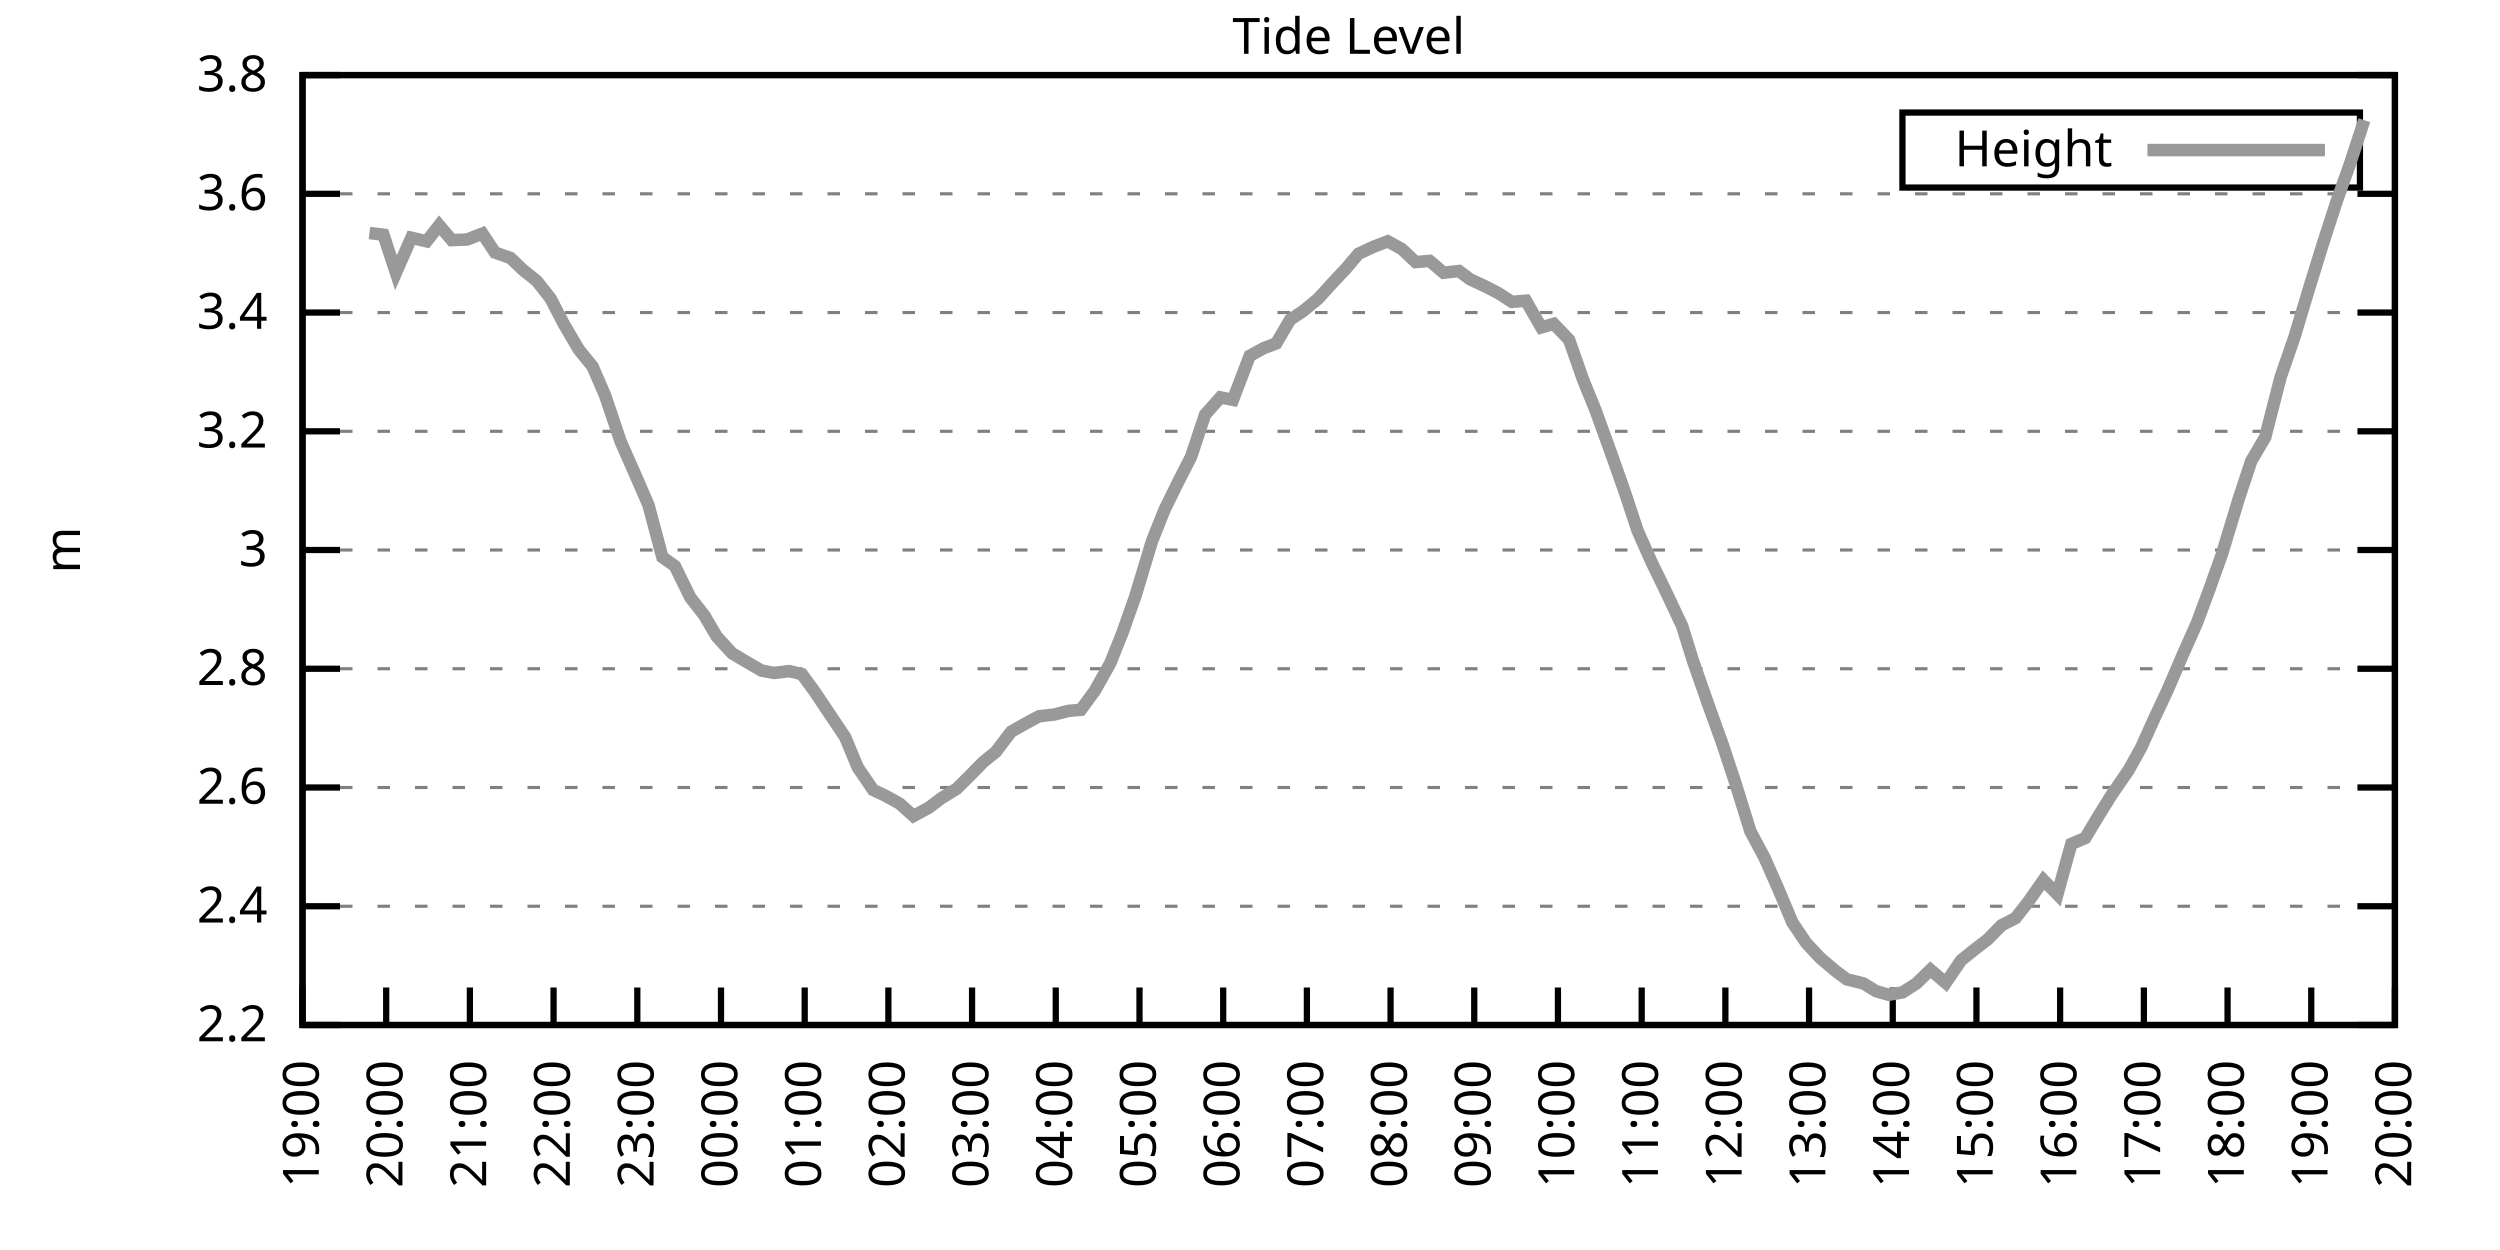
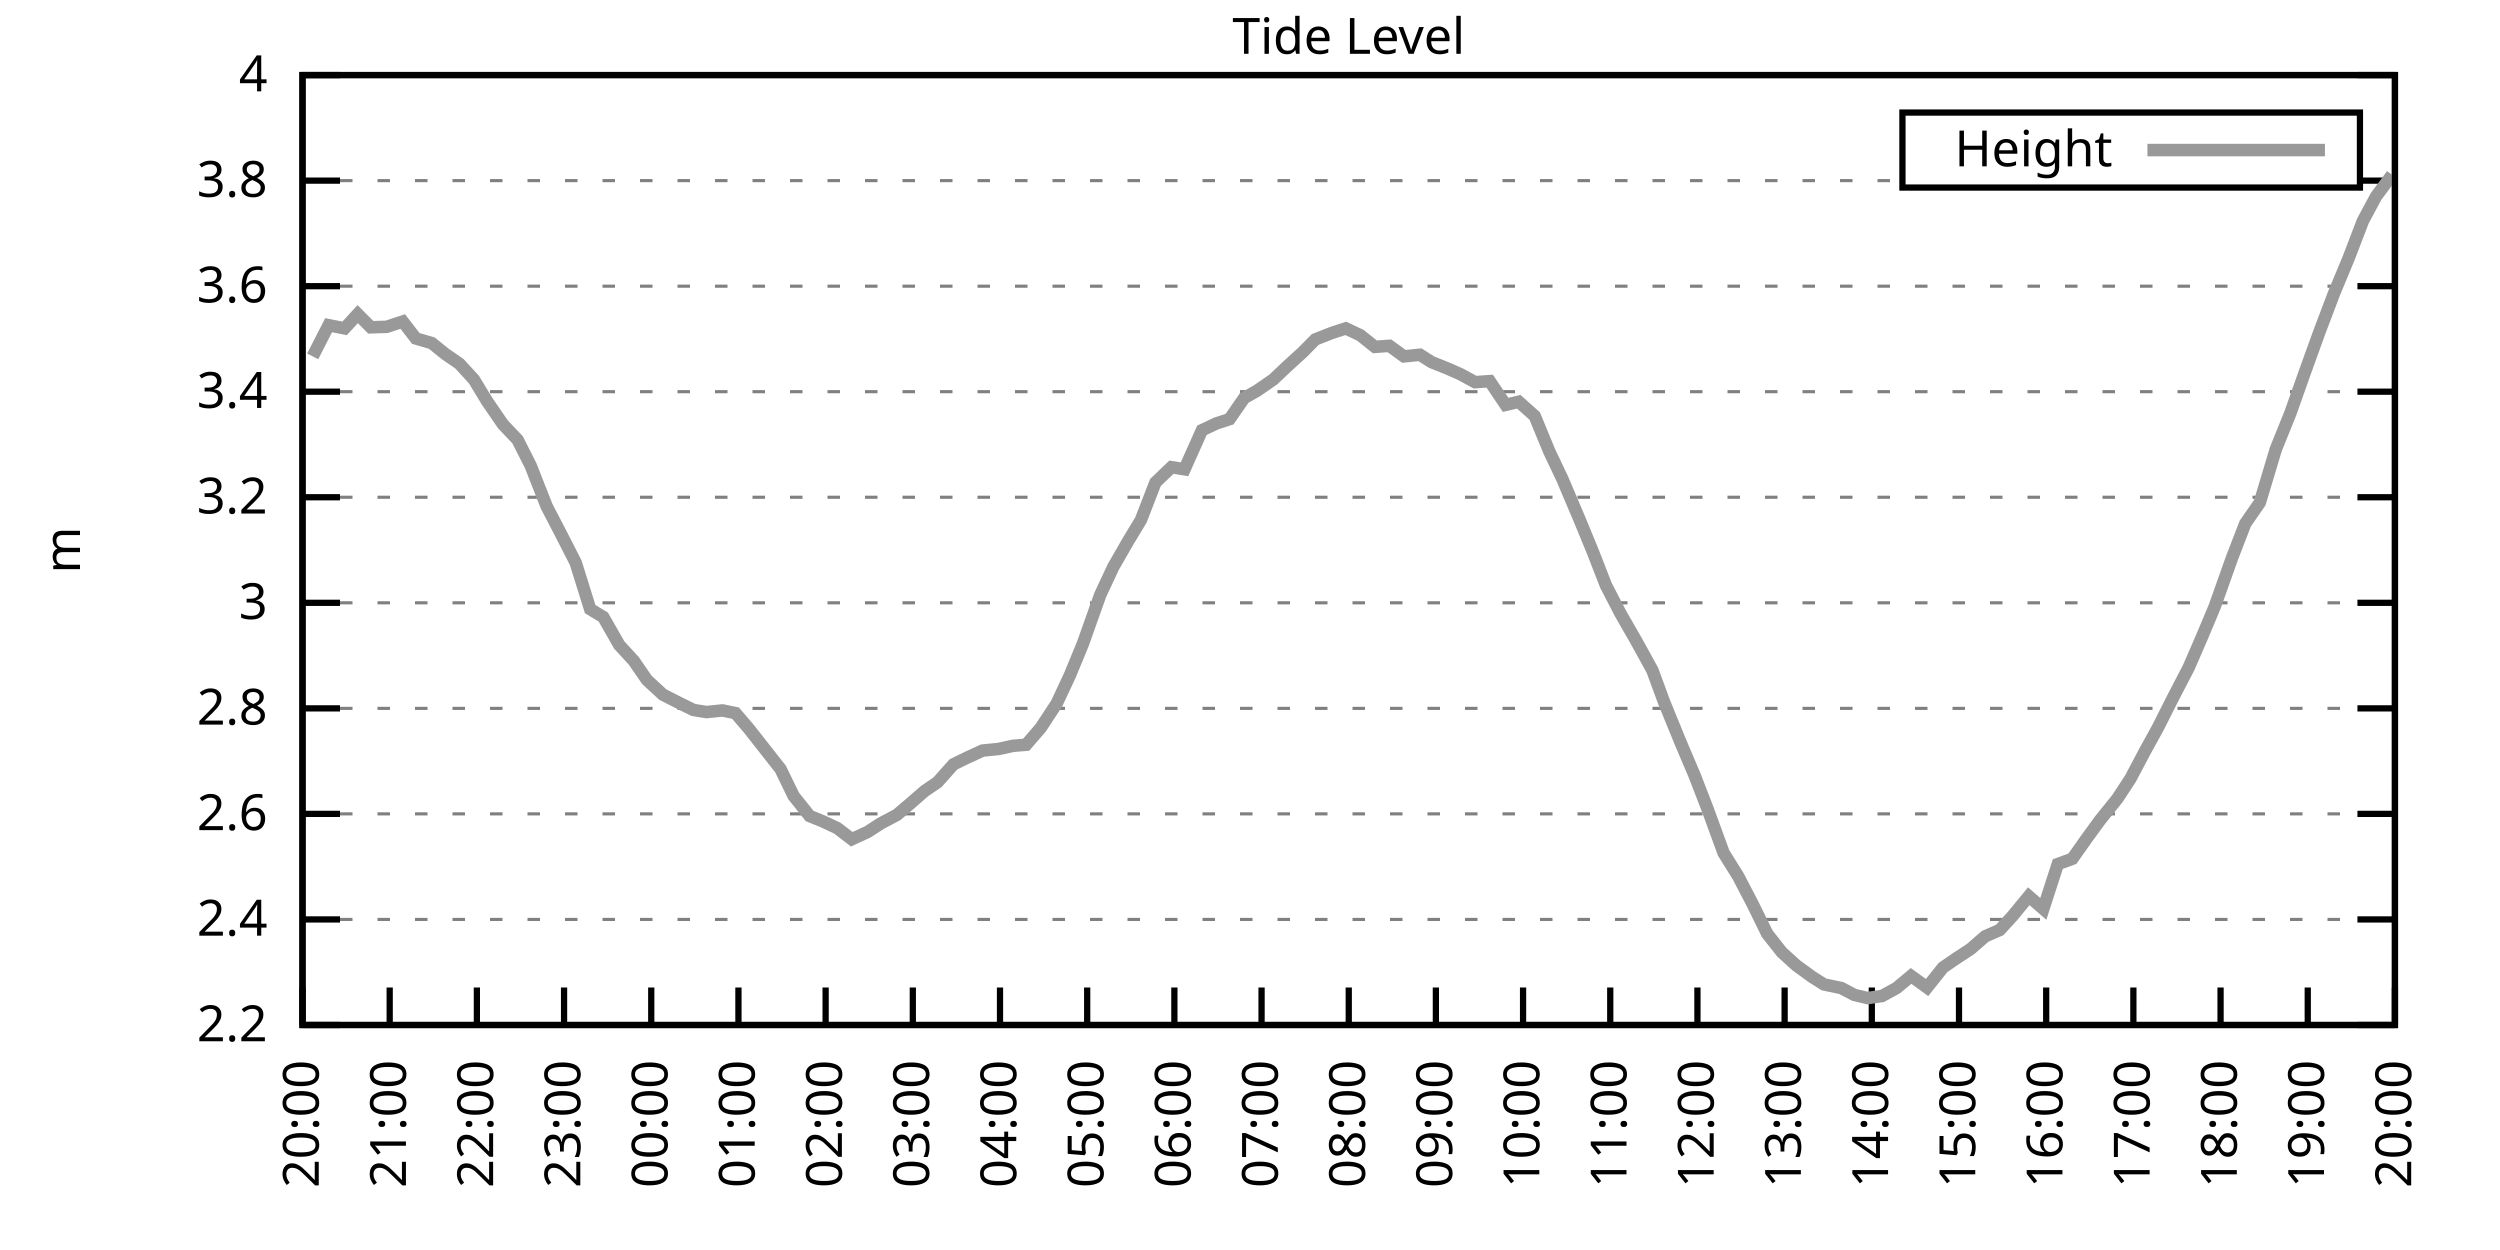
<svg xmlns="http://www.w3.org/2000/svg" xmlns:xlink="http://www.w3.org/1999/xlink" width="400" height="200" viewBox="0 0 400 200">
  <g id="gnuplot_canvas">
    <rect x="0" y="0" width="400" height="200" fill="none" />
    <defs>
      <circle id="gpDot" r="0.5" stroke-width="0.5" stroke="currentColor" />
      <path id="gpPt0" stroke-width="0.333" stroke="currentColor" d="M-1,0 h2 M0,-1 v2" />
      <path id="gpPt1" stroke-width="0.333" stroke="currentColor" d="M-1,-1 L1,1 M1,-1 L-1,1" />
      <path id="gpPt2" stroke-width="0.333" stroke="currentColor" d="M-1,0 L1,0 M0,-1 L0,1 M-1,-1 L1,1 M-1,1 L1,-1" />
      <rect id="gpPt3" stroke-width="0.333" stroke="currentColor" x="-1" y="-1" width="2" height="2" />
      <rect id="gpPt4" stroke-width="0.333" stroke="currentColor" fill="currentColor" x="-1" y="-1" width="2" height="2" />
      <circle id="gpPt5" stroke-width="0.333" stroke="currentColor" cx="0" cy="0" r="1" />
      <use xlink:href="#gpPt5" id="gpPt6" fill="currentColor" stroke="none" />
      <path id="gpPt7" stroke-width="0.333" stroke="currentColor" d="M0,-1.33 L-1.33,0.67 L1.33,0.67 z" />
      <use xlink:href="#gpPt7" id="gpPt8" fill="currentColor" stroke="none" />
      <use xlink:href="#gpPt7" id="gpPt9" stroke="currentColor" transform="rotate(180)" />
      <use xlink:href="#gpPt9" id="gpPt10" fill="currentColor" stroke="none" />
      <use xlink:href="#gpPt3" id="gpPt11" stroke="currentColor" transform="rotate(45)" />
      <use xlink:href="#gpPt11" id="gpPt12" fill="currentColor" stroke="none" />
      <path id="gpPt13" stroke-width="0.333" stroke="currentColor" d="M0,1.330 L1.265,0.411 L0.782,-1.067 L-0.782,-1.076 L-1.265,0.411 z" />
      <use xlink:href="#gpPt13" id="gpPt14" fill="currentColor" stroke="none" />
      <filter id="textbox" filterUnits="objectBoundingBox" x="0" y="0" height="1" width="1">
        <feFlood flood-color="white" flood-opacity="1" result="bgnd" />
        <feComposite in="SourceGraphic" in2="bgnd" operator="atop" />
      </filter>
      <filter id="greybox" filterUnits="objectBoundingBox" x="0" y="0" height="1" width="1">
        <feFlood flood-color="lightgrey" flood-opacity="1" result="grey" />
        <feComposite in="SourceGraphic" in2="grey" operator="atop" />
      </filter>
    </defs>
    <g fill="none" color="white" stroke="currentColor" stroke-width="1.00" stroke-linecap="butt" stroke-linejoin="miter">
</g>
    <g fill="none" color="black" stroke="currentColor" stroke-width="1.00" stroke-linecap="butt" stroke-linejoin="miter">
      <g stroke="none" shape-rendering="crispEdges">
        <polygon fill="rgb(255, 255, 255)" points="48.40,164.00 383.18,164.00 383.18,12.02 48.40,12.02 " />
      </g>
    </g>
    <g fill="none" color="black" stroke="currentColor" stroke-width="1.00" stroke-linecap="butt" stroke-linejoin="miter">
</g>
    <g fill="none" color="black" stroke="black" stroke-width="0.50" stroke-linecap="butt" stroke-linejoin="miter">
</g>
    <g fill="none" color="gray" stroke="currentColor" stroke-width="0.50" stroke-linecap="butt" stroke-linejoin="miter">
      <path stroke="gray" stroke-dasharray="2,4" class="gridline" d="M48.40,164.00 L383.19,164.00  " />
    </g>
    <g fill="none" color="gray" stroke="gray" stroke-width="1.00" stroke-linecap="butt" stroke-linejoin="miter">
</g>
    <g fill="none" color="black" stroke="currentColor" stroke-width="1.00" stroke-linecap="butt" stroke-linejoin="miter">
      <path stroke="black" d="M48.40,164.00 L54.40,164.00 M383.19,164.00 L377.19,164.00  " />
      <g transform="translate(42.80,166.60)" stroke="none" fill="black" font-family="Sans" font-size="8.00" text-anchor="end">
        <text>
          <tspan font-family="Sans"> 2.2</tspan>
        </text>
      </g>
    </g>
    <g fill="none" color="black" stroke="currentColor" stroke-width="1.00" stroke-linecap="butt" stroke-linejoin="miter">
</g>
    <g fill="none" color="black" stroke="black" stroke-width="0.50" stroke-linecap="butt" stroke-linejoin="miter">
</g>
    <g fill="none" color="gray" stroke="currentColor" stroke-width="0.50" stroke-linecap="butt" stroke-linejoin="miter">
-       <path stroke="gray" stroke-dasharray="2,4" class="gridline" d="M48.40,145.00 L383.19,145.00  " />
-     </g>
-     <g fill="none" color="gray" stroke="gray" stroke-width="1.00" stroke-linecap="butt" stroke-linejoin="miter">
- </g>
-     <g fill="none" color="black" stroke="currentColor" stroke-width="1.00" stroke-linecap="butt" stroke-linejoin="miter">
-       <path stroke="black" d="M48.40,145.00 L54.40,145.00 M383.19,145.00 L377.19,145.00  " />
-       <g transform="translate(42.80,147.60)" stroke="none" fill="black" font-family="Sans" font-size="8.00" text-anchor="end">
+       <path stroke="gray" stroke-dasharray="2,4" class="gridline" d="M48.40,147.11 L383.19,147.11  " />
+     </g>
+     <g fill="none" color="gray" stroke="gray" stroke-width="1.00" stroke-linecap="butt" stroke-linejoin="miter">
+ </g>
+     <g fill="none" color="black" stroke="currentColor" stroke-width="1.00" stroke-linecap="butt" stroke-linejoin="miter">
+       <path stroke="black" d="M48.40,147.11 L54.40,147.11 M383.19,147.11 L377.19,147.11  " />
+       <g transform="translate(42.80,149.71)" stroke="none" fill="black" font-family="Sans" font-size="8.00" text-anchor="end">
        <text>
          <tspan font-family="Sans"> 2.4</tspan>
        </text>
      </g>
    </g>
    <g fill="none" color="black" stroke="currentColor" stroke-width="1.00" stroke-linecap="butt" stroke-linejoin="miter">
</g>
    <g fill="none" color="black" stroke="black" stroke-width="0.50" stroke-linecap="butt" stroke-linejoin="miter">
</g>
    <g fill="none" color="gray" stroke="currentColor" stroke-width="0.50" stroke-linecap="butt" stroke-linejoin="miter">
-       <path stroke="gray" stroke-dasharray="2,4" class="gridline" d="M48.40,126.00 L383.19,126.00  " />
-     </g>
-     <g fill="none" color="gray" stroke="gray" stroke-width="1.00" stroke-linecap="butt" stroke-linejoin="miter">
- </g>
-     <g fill="none" color="black" stroke="currentColor" stroke-width="1.00" stroke-linecap="butt" stroke-linejoin="miter">
-       <path stroke="black" d="M48.40,126.00 L54.40,126.00 M383.19,126.00 L377.19,126.00  " />
-       <g transform="translate(42.80,128.60)" stroke="none" fill="black" font-family="Sans" font-size="8.00" text-anchor="end">
+       <path stroke="gray" stroke-dasharray="2,4" class="gridline" d="M48.40,130.22 L383.19,130.22  " />
+     </g>
+     <g fill="none" color="gray" stroke="gray" stroke-width="1.00" stroke-linecap="butt" stroke-linejoin="miter">
+ </g>
+     <g fill="none" color="black" stroke="currentColor" stroke-width="1.00" stroke-linecap="butt" stroke-linejoin="miter">
+       <path stroke="black" d="M48.40,130.22 L54.40,130.22 M383.19,130.22 L377.19,130.22  " />
+       <g transform="translate(42.80,132.82)" stroke="none" fill="black" font-family="Sans" font-size="8.00" text-anchor="end">
        <text>
          <tspan font-family="Sans"> 2.6</tspan>
        </text>
      </g>
    </g>
    <g fill="none" color="black" stroke="currentColor" stroke-width="1.00" stroke-linecap="butt" stroke-linejoin="miter">
</g>
    <g fill="none" color="black" stroke="black" stroke-width="0.50" stroke-linecap="butt" stroke-linejoin="miter">
</g>
    <g fill="none" color="gray" stroke="currentColor" stroke-width="0.50" stroke-linecap="butt" stroke-linejoin="miter">
-       <path stroke="gray" stroke-dasharray="2,4" class="gridline" d="M48.40,107.00 L383.19,107.00  " />
-     </g>
-     <g fill="none" color="gray" stroke="gray" stroke-width="1.00" stroke-linecap="butt" stroke-linejoin="miter">
- </g>
-     <g fill="none" color="black" stroke="currentColor" stroke-width="1.00" stroke-linecap="butt" stroke-linejoin="miter">
-       <path stroke="black" d="M48.40,107.00 L54.40,107.00 M383.19,107.00 L377.19,107.00  " />
-       <g transform="translate(42.80,109.60)" stroke="none" fill="black" font-family="Sans" font-size="8.00" text-anchor="end">
+       <path stroke="gray" stroke-dasharray="2,4" class="gridline" d="M48.40,113.34 L383.19,113.34  " />
+     </g>
+     <g fill="none" color="gray" stroke="gray" stroke-width="1.00" stroke-linecap="butt" stroke-linejoin="miter">
+ </g>
+     <g fill="none" color="black" stroke="currentColor" stroke-width="1.00" stroke-linecap="butt" stroke-linejoin="miter">
+       <path stroke="black" d="M48.40,113.34 L54.40,113.34 M383.19,113.34 L377.19,113.34  " />
+       <g transform="translate(42.80,115.94)" stroke="none" fill="black" font-family="Sans" font-size="8.00" text-anchor="end">
        <text>
          <tspan font-family="Sans"> 2.8</tspan>
        </text>
      </g>
    </g>
    <g fill="none" color="black" stroke="currentColor" stroke-width="1.00" stroke-linecap="butt" stroke-linejoin="miter">
</g>
    <g fill="none" color="black" stroke="black" stroke-width="0.50" stroke-linecap="butt" stroke-linejoin="miter">
</g>
    <g fill="none" color="gray" stroke="currentColor" stroke-width="0.50" stroke-linecap="butt" stroke-linejoin="miter">
-       <path stroke="gray" stroke-dasharray="2,4" class="gridline" d="M48.40,88.00 L383.19,88.00  " />
-     </g>
-     <g fill="none" color="gray" stroke="gray" stroke-width="1.00" stroke-linecap="butt" stroke-linejoin="miter">
- </g>
-     <g fill="none" color="black" stroke="currentColor" stroke-width="1.00" stroke-linecap="butt" stroke-linejoin="miter">
-       <path stroke="black" d="M48.40,88.00 L54.40,88.00 M383.19,88.00 L377.19,88.00  " />
-       <g transform="translate(42.80,90.60)" stroke="none" fill="black" font-family="Sans" font-size="8.00" text-anchor="end">
+       <path stroke="gray" stroke-dasharray="2,4" class="gridline" d="M48.40,96.45 L383.19,96.45  " />
+     </g>
+     <g fill="none" color="gray" stroke="gray" stroke-width="1.00" stroke-linecap="butt" stroke-linejoin="miter">
+ </g>
+     <g fill="none" color="black" stroke="currentColor" stroke-width="1.00" stroke-linecap="butt" stroke-linejoin="miter">
+       <path stroke="black" d="M48.40,96.45 L54.40,96.45 M383.19,96.45 L377.19,96.45  " />
+       <g transform="translate(42.80,99.05)" stroke="none" fill="black" font-family="Sans" font-size="8.00" text-anchor="end">
        <text>
          <tspan font-family="Sans"> 3</tspan>
        </text>
      </g>
    </g>
    <g fill="none" color="black" stroke="currentColor" stroke-width="1.00" stroke-linecap="butt" stroke-linejoin="miter">
</g>
    <g fill="none" color="black" stroke="black" stroke-width="0.50" stroke-linecap="butt" stroke-linejoin="miter">
</g>
    <g fill="none" color="gray" stroke="currentColor" stroke-width="0.50" stroke-linecap="butt" stroke-linejoin="miter">
-       <path stroke="gray" stroke-dasharray="2,4" class="gridline" d="M48.40,69.01 L383.19,69.01  " />
-     </g>
-     <g fill="none" color="gray" stroke="gray" stroke-width="1.00" stroke-linecap="butt" stroke-linejoin="miter">
- </g>
-     <g fill="none" color="black" stroke="currentColor" stroke-width="1.00" stroke-linecap="butt" stroke-linejoin="miter">
-       <path stroke="black" d="M48.40,69.01 L54.40,69.01 M383.19,69.01 L377.19,69.01  " />
-       <g transform="translate(42.80,71.61)" stroke="none" fill="black" font-family="Sans" font-size="8.00" text-anchor="end">
+       <path stroke="gray" stroke-dasharray="2,4" class="gridline" d="M48.40,79.56 L383.19,79.56  " />
+     </g>
+     <g fill="none" color="gray" stroke="gray" stroke-width="1.00" stroke-linecap="butt" stroke-linejoin="miter">
+ </g>
+     <g fill="none" color="black" stroke="currentColor" stroke-width="1.00" stroke-linecap="butt" stroke-linejoin="miter">
+       <path stroke="black" d="M48.40,79.56 L54.40,79.56 M383.19,79.56 L377.19,79.56  " />
+       <g transform="translate(42.80,82.16)" stroke="none" fill="black" font-family="Sans" font-size="8.00" text-anchor="end">
        <text>
          <tspan font-family="Sans"> 3.2</tspan>
        </text>
      </g>
    </g>
    <g fill="none" color="black" stroke="currentColor" stroke-width="1.00" stroke-linecap="butt" stroke-linejoin="miter">
</g>
    <g fill="none" color="black" stroke="black" stroke-width="0.50" stroke-linecap="butt" stroke-linejoin="miter">
</g>
    <g fill="none" color="gray" stroke="currentColor" stroke-width="0.50" stroke-linecap="butt" stroke-linejoin="miter">
-       <path stroke="gray" stroke-dasharray="2,4" class="gridline" d="M48.40,50.01 L383.19,50.01  " />
-     </g>
-     <g fill="none" color="gray" stroke="gray" stroke-width="1.00" stroke-linecap="butt" stroke-linejoin="miter">
- </g>
-     <g fill="none" color="black" stroke="currentColor" stroke-width="1.00" stroke-linecap="butt" stroke-linejoin="miter">
-       <path stroke="black" d="M48.40,50.01 L54.40,50.01 M383.19,50.01 L377.19,50.01  " />
-       <g transform="translate(42.80,52.61)" stroke="none" fill="black" font-family="Sans" font-size="8.00" text-anchor="end">
+       <path stroke="gray" stroke-dasharray="2,4" class="gridline" d="M48.40,62.67 L383.19,62.67  " />
+     </g>
+     <g fill="none" color="gray" stroke="gray" stroke-width="1.00" stroke-linecap="butt" stroke-linejoin="miter">
+ </g>
+     <g fill="none" color="black" stroke="currentColor" stroke-width="1.00" stroke-linecap="butt" stroke-linejoin="miter">
+       <path stroke="black" d="M48.40,62.67 L54.40,62.67 M383.19,62.67 L377.19,62.67  " />
+       <g transform="translate(42.80,65.27)" stroke="none" fill="black" font-family="Sans" font-size="8.00" text-anchor="end">
        <text>
          <tspan font-family="Sans"> 3.4</tspan>
        </text>
      </g>
    </g>
    <g fill="none" color="black" stroke="currentColor" stroke-width="1.00" stroke-linecap="butt" stroke-linejoin="miter">
</g>
    <g fill="none" color="black" stroke="black" stroke-width="0.50" stroke-linecap="butt" stroke-linejoin="miter">
</g>
    <g fill="none" color="gray" stroke="currentColor" stroke-width="0.50" stroke-linecap="butt" stroke-linejoin="miter">
-       <path stroke="gray" stroke-dasharray="2,4" class="gridline" d="M48.40,31.01 L383.19,31.01  " />
-     </g>
-     <g fill="none" color="gray" stroke="gray" stroke-width="1.00" stroke-linecap="butt" stroke-linejoin="miter">
- </g>
-     <g fill="none" color="black" stroke="currentColor" stroke-width="1.00" stroke-linecap="butt" stroke-linejoin="miter">
-       <path stroke="black" d="M48.40,31.01 L54.40,31.01 M383.19,31.01 L377.19,31.01  " />
-       <g transform="translate(42.80,33.61)" stroke="none" fill="black" font-family="Sans" font-size="8.00" text-anchor="end">
+       <path stroke="gray" stroke-dasharray="2,4" class="gridline" d="M48.40,45.79 L383.19,45.79  " />
+     </g>
+     <g fill="none" color="gray" stroke="gray" stroke-width="1.00" stroke-linecap="butt" stroke-linejoin="miter">
+ </g>
+     <g fill="none" color="black" stroke="currentColor" stroke-width="1.00" stroke-linecap="butt" stroke-linejoin="miter">
+       <path stroke="black" d="M48.40,45.79 L54.40,45.79 M383.19,45.79 L377.19,45.79  " />
+       <g transform="translate(42.80,48.39)" stroke="none" fill="black" font-family="Sans" font-size="8.00" text-anchor="end">
        <text>
          <tspan font-family="Sans"> 3.6</tspan>
+         </text>
+       </g>
+     </g>
+     <g fill="none" color="black" stroke="currentColor" stroke-width="1.00" stroke-linecap="butt" stroke-linejoin="miter">
+ </g>
+     <g fill="none" color="black" stroke="black" stroke-width="0.50" stroke-linecap="butt" stroke-linejoin="miter">
+ </g>
+     <g fill="none" color="gray" stroke="currentColor" stroke-width="0.50" stroke-linecap="butt" stroke-linejoin="miter">
+       <path stroke="gray" stroke-dasharray="2,4" class="gridline" d="M48.40,28.90 L304.39,28.90 M377.59,28.90 L383.19,28.90  " />
+     </g>
+     <g fill="none" color="gray" stroke="gray" stroke-width="1.00" stroke-linecap="butt" stroke-linejoin="miter">
+ </g>
+     <g fill="none" color="black" stroke="currentColor" stroke-width="1.00" stroke-linecap="butt" stroke-linejoin="miter">
+       <path stroke="black" d="M48.40,28.90 L54.40,28.90 M383.19,28.90 L377.19,28.90  " />
+       <g transform="translate(42.80,31.50)" stroke="none" fill="black" font-family="Sans" font-size="8.00" text-anchor="end">
+         <text>
+           <tspan font-family="Sans"> 3.8</tspan>
        </text>
      </g>
    </g>
    <g fill="none" color="black" stroke="currentColor" stroke-width="1.00" stroke-linecap="butt" stroke-linejoin="miter">
</g>
    <g fill="none" color="black" stroke="black" stroke-width="0.50" stroke-linecap="butt" stroke-linejoin="miter">
</g>
    <g fill="none" color="gray" stroke="currentColor" stroke-width="0.50" stroke-linecap="butt" stroke-linejoin="miter">
      <path stroke="gray" stroke-dasharray="2,4" class="gridline" d="M48.40,12.01 L383.19,12.01  " />
    </g>
    <g fill="none" color="gray" stroke="gray" stroke-width="1.00" stroke-linecap="butt" stroke-linejoin="miter">
</g>
    <g fill="none" color="black" stroke="currentColor" stroke-width="1.00" stroke-linecap="butt" stroke-linejoin="miter">
      <path stroke="black" d="M48.40,12.01 L54.40,12.01 M383.19,12.01 L377.19,12.01  " />
      <g transform="translate(42.80,14.61)" stroke="none" fill="black" font-family="Sans" font-size="8.00" text-anchor="end">
        <text>
-           <tspan font-family="Sans"> 3.8</tspan>
+           <tspan font-family="Sans"> 4</tspan>
        </text>
      </g>
    </g>
    <g fill="none" color="black" stroke="currentColor" stroke-width="1.00" stroke-linecap="butt" stroke-linejoin="miter">
      <path stroke="black" d="M48.40,164.00 L48.40,158.00  " />
      <g transform="translate(51.00,169.60) rotate(270.00)" stroke="none" fill="black" font-family="Sans" font-size="8.00" text-anchor="end">
        <text>
-           <tspan font-family="Sans">19:00</tspan>
-         </text>
-       </g>
-     </g>
-     <g fill="none" color="black" stroke="currentColor" stroke-width="1.00" stroke-linecap="butt" stroke-linejoin="miter">
-       <path stroke="black" d="M61.79,164.00 L61.79,158.00  " />
-       <g transform="translate(64.39,169.60) rotate(270.00)" stroke="none" fill="black" font-family="Sans" font-size="8.00" text-anchor="end">
-         <text>
          <tspan font-family="Sans">20:00</tspan>
        </text>
      </g>
    </g>
    <g fill="none" color="black" stroke="currentColor" stroke-width="1.00" stroke-linecap="butt" stroke-linejoin="miter">
-       <path stroke="black" d="M75.18,164.00 L75.18,158.00  " />
-       <g transform="translate(77.78,169.60) rotate(270.00)" stroke="none" fill="black" font-family="Sans" font-size="8.00" text-anchor="end">
+       <path stroke="black" d="M62.35,164.00 L62.35,158.00  " />
+       <g transform="translate(64.95,169.60) rotate(270.00)" stroke="none" fill="black" font-family="Sans" font-size="8.00" text-anchor="end">
        <text>
          <tspan font-family="Sans">21:00</tspan>
        </text>
      </g>
    </g>
    <g fill="none" color="black" stroke="currentColor" stroke-width="1.00" stroke-linecap="butt" stroke-linejoin="miter">
-       <path stroke="black" d="M88.57,164.00 L88.57,158.00  " />
-       <g transform="translate(91.17,169.60) rotate(270.00)" stroke="none" fill="black" font-family="Sans" font-size="8.00" text-anchor="end">
+       <path stroke="black" d="M76.30,164.00 L76.30,158.00  " />
+       <g transform="translate(78.90,169.60) rotate(270.00)" stroke="none" fill="black" font-family="Sans" font-size="8.00" text-anchor="end">
        <text>
          <tspan font-family="Sans">22:00</tspan>
        </text>
      </g>
    </g>
    <g fill="none" color="black" stroke="currentColor" stroke-width="1.00" stroke-linecap="butt" stroke-linejoin="miter">
-       <path stroke="black" d="M101.97,164.00 L101.97,158.00  " />
-       <g transform="translate(104.57,169.60) rotate(270.00)" stroke="none" fill="black" font-family="Sans" font-size="8.00" text-anchor="end">
+       <path stroke="black" d="M90.25,164.00 L90.25,158.00  " />
+       <g transform="translate(92.85,169.60) rotate(270.00)" stroke="none" fill="black" font-family="Sans" font-size="8.00" text-anchor="end">
        <text>
          <tspan font-family="Sans">23:00</tspan>
        </text>
      </g>
    </g>
    <g fill="none" color="black" stroke="currentColor" stroke-width="1.00" stroke-linecap="butt" stroke-linejoin="miter">
-       <path stroke="black" d="M115.36,164.00 L115.36,158.00  " />
-       <g transform="translate(117.96,169.60) rotate(270.00)" stroke="none" fill="black" font-family="Sans" font-size="8.00" text-anchor="end">
+       <path stroke="black" d="M104.20,164.00 L104.20,158.00  " />
+       <g transform="translate(106.80,169.60) rotate(270.00)" stroke="none" fill="black" font-family="Sans" font-size="8.00" text-anchor="end">
        <text>
          <tspan font-family="Sans">00:00</tspan>
        </text>
      </g>
    </g>
    <g fill="none" color="black" stroke="currentColor" stroke-width="1.00" stroke-linecap="butt" stroke-linejoin="miter">
-       <path stroke="black" d="M128.75,164.00 L128.75,158.00  " />
-       <g transform="translate(131.35,169.60) rotate(270.00)" stroke="none" fill="black" font-family="Sans" font-size="8.00" text-anchor="end">
+       <path stroke="black" d="M118.15,164.00 L118.15,158.00  " />
+       <g transform="translate(120.75,169.60) rotate(270.00)" stroke="none" fill="black" font-family="Sans" font-size="8.00" text-anchor="end">
        <text>
          <tspan font-family="Sans">01:00</tspan>
        </text>
      </g>
    </g>
    <g fill="none" color="black" stroke="currentColor" stroke-width="1.00" stroke-linecap="butt" stroke-linejoin="miter">
-       <path stroke="black" d="M142.14,164.00 L142.14,158.00  " />
-       <g transform="translate(144.74,169.60) rotate(270.00)" stroke="none" fill="black" font-family="Sans" font-size="8.00" text-anchor="end">
+       <path stroke="black" d="M132.10,164.00 L132.10,158.00  " />
+       <g transform="translate(134.70,169.60) rotate(270.00)" stroke="none" fill="black" font-family="Sans" font-size="8.00" text-anchor="end">
        <text>
          <tspan font-family="Sans">02:00</tspan>
        </text>
      </g>
    </g>
    <g fill="none" color="black" stroke="currentColor" stroke-width="1.00" stroke-linecap="butt" stroke-linejoin="miter">
-       <path stroke="black" d="M155.53,164.00 L155.53,158.00  " />
-       <g transform="translate(158.13,169.60) rotate(270.00)" stroke="none" fill="black" font-family="Sans" font-size="8.00" text-anchor="end">
+       <path stroke="black" d="M146.05,164.00 L146.05,158.00  " />
+       <g transform="translate(148.65,169.60) rotate(270.00)" stroke="none" fill="black" font-family="Sans" font-size="8.00" text-anchor="end">
        <text>
          <tspan font-family="Sans">03:00</tspan>
        </text>
      </g>
    </g>
    <g fill="none" color="black" stroke="currentColor" stroke-width="1.00" stroke-linecap="butt" stroke-linejoin="miter">
-       <path stroke="black" d="M168.92,164.00 L168.92,158.00  " />
-       <g transform="translate(171.52,169.60) rotate(270.00)" stroke="none" fill="black" font-family="Sans" font-size="8.00" text-anchor="end">
+       <path stroke="black" d="M160.00,164.00 L160.00,158.00  " />
+       <g transform="translate(162.60,169.60) rotate(270.00)" stroke="none" fill="black" font-family="Sans" font-size="8.00" text-anchor="end">
        <text>
          <tspan font-family="Sans">04:00</tspan>
        </text>
      </g>
    </g>
    <g fill="none" color="black" stroke="currentColor" stroke-width="1.00" stroke-linecap="butt" stroke-linejoin="miter">
-       <path stroke="black" d="M182.32,164.00 L182.32,158.00  " />
-       <g transform="translate(184.92,169.60) rotate(270.00)" stroke="none" fill="black" font-family="Sans" font-size="8.00" text-anchor="end">
+       <path stroke="black" d="M173.95,164.00 L173.95,158.00  " />
+       <g transform="translate(176.55,169.60) rotate(270.00)" stroke="none" fill="black" font-family="Sans" font-size="8.00" text-anchor="end">
        <text>
          <tspan font-family="Sans">05:00</tspan>
        </text>
      </g>
    </g>
    <g fill="none" color="black" stroke="currentColor" stroke-width="1.00" stroke-linecap="butt" stroke-linejoin="miter">
-       <path stroke="black" d="M195.71,164.00 L195.71,158.00  " />
-       <g transform="translate(198.31,169.60) rotate(270.00)" stroke="none" fill="black" font-family="Sans" font-size="8.00" text-anchor="end">
+       <path stroke="black" d="M187.90,164.00 L187.90,158.00  " />
+       <g transform="translate(190.50,169.60) rotate(270.00)" stroke="none" fill="black" font-family="Sans" font-size="8.00" text-anchor="end">
        <text>
          <tspan font-family="Sans">06:00</tspan>
        </text>
      </g>
    </g>
    <g fill="none" color="black" stroke="currentColor" stroke-width="1.00" stroke-linecap="butt" stroke-linejoin="miter">
-       <path stroke="black" d="M209.10,164.00 L209.10,158.00  " />
-       <g transform="translate(211.70,169.60) rotate(270.00)" stroke="none" fill="black" font-family="Sans" font-size="8.00" text-anchor="end">
+       <path stroke="black" d="M201.85,164.00 L201.85,158.00  " />
+       <g transform="translate(204.45,169.60) rotate(270.00)" stroke="none" fill="black" font-family="Sans" font-size="8.00" text-anchor="end">
        <text>
          <tspan font-family="Sans">07:00</tspan>
        </text>
      </g>
    </g>
    <g fill="none" color="black" stroke="currentColor" stroke-width="1.00" stroke-linecap="butt" stroke-linejoin="miter">
-       <path stroke="black" d="M222.49,164.00 L222.49,158.00  " />
-       <g transform="translate(225.09,169.60) rotate(270.00)" stroke="none" fill="black" font-family="Sans" font-size="8.00" text-anchor="end">
+       <path stroke="black" d="M215.80,164.00 L215.80,158.00  " />
+       <g transform="translate(218.40,169.60) rotate(270.00)" stroke="none" fill="black" font-family="Sans" font-size="8.00" text-anchor="end">
        <text>
          <tspan font-family="Sans">08:00</tspan>
        </text>
      </g>
    </g>
    <g fill="none" color="black" stroke="currentColor" stroke-width="1.00" stroke-linecap="butt" stroke-linejoin="miter">
-       <path stroke="black" d="M235.88,164.00 L235.88,158.00  " />
-       <g transform="translate(238.48,169.60) rotate(270.00)" stroke="none" fill="black" font-family="Sans" font-size="8.00" text-anchor="end">
+       <path stroke="black" d="M229.74,164.00 L229.74,158.00  " />
+       <g transform="translate(232.34,169.60) rotate(270.00)" stroke="none" fill="black" font-family="Sans" font-size="8.00" text-anchor="end">
        <text>
          <tspan font-family="Sans">09:00</tspan>
        </text>
      </g>
    </g>
    <g fill="none" color="black" stroke="currentColor" stroke-width="1.00" stroke-linecap="butt" stroke-linejoin="miter">
-       <path stroke="black" d="M249.27,164.00 L249.27,158.00  " />
-       <g transform="translate(251.87,169.60) rotate(270.00)" stroke="none" fill="black" font-family="Sans" font-size="8.00" text-anchor="end">
+       <path stroke="black" d="M243.69,164.00 L243.69,158.00  " />
+       <g transform="translate(246.29,169.60) rotate(270.00)" stroke="none" fill="black" font-family="Sans" font-size="8.00" text-anchor="end">
        <text>
          <tspan font-family="Sans">10:00</tspan>
        </text>
      </g>
    </g>
    <g fill="none" color="black" stroke="currentColor" stroke-width="1.00" stroke-linecap="butt" stroke-linejoin="miter">
-       <path stroke="black" d="M262.67,164.00 L262.67,158.00  " />
-       <g transform="translate(265.27,169.60) rotate(270.00)" stroke="none" fill="black" font-family="Sans" font-size="8.00" text-anchor="end">
+       <path stroke="black" d="M257.64,164.00 L257.64,158.00  " />
+       <g transform="translate(260.24,169.60) rotate(270.00)" stroke="none" fill="black" font-family="Sans" font-size="8.00" text-anchor="end">
        <text>
          <tspan font-family="Sans">11:00</tspan>
        </text>
      </g>
    </g>
    <g fill="none" color="black" stroke="currentColor" stroke-width="1.00" stroke-linecap="butt" stroke-linejoin="miter">
-       <path stroke="black" d="M276.06,164.00 L276.06,158.00  " />
-       <g transform="translate(278.66,169.60) rotate(270.00)" stroke="none" fill="black" font-family="Sans" font-size="8.00" text-anchor="end">
+       <path stroke="black" d="M271.59,164.00 L271.59,158.00  " />
+       <g transform="translate(274.19,169.60) rotate(270.00)" stroke="none" fill="black" font-family="Sans" font-size="8.00" text-anchor="end">
        <text>
          <tspan font-family="Sans">12:00</tspan>
        </text>
      </g>
    </g>
    <g fill="none" color="black" stroke="currentColor" stroke-width="1.00" stroke-linecap="butt" stroke-linejoin="miter">
-       <path stroke="black" d="M289.45,164.00 L289.45,158.00  " />
-       <g transform="translate(292.05,169.60) rotate(270.00)" stroke="none" fill="black" font-family="Sans" font-size="8.00" text-anchor="end">
+       <path stroke="black" d="M285.54,164.00 L285.54,158.00  " />
+       <g transform="translate(288.14,169.60) rotate(270.00)" stroke="none" fill="black" font-family="Sans" font-size="8.00" text-anchor="end">
        <text>
          <tspan font-family="Sans">13:00</tspan>
        </text>
      </g>
    </g>
    <g fill="none" color="black" stroke="currentColor" stroke-width="1.00" stroke-linecap="butt" stroke-linejoin="miter">
-       <path stroke="black" d="M302.84,164.00 L302.84,158.00  " />
-       <g transform="translate(305.44,169.60) rotate(270.00)" stroke="none" fill="black" font-family="Sans" font-size="8.00" text-anchor="end">
+       <path stroke="black" d="M299.49,164.00 L299.49,158.00  " />
+       <g transform="translate(302.09,169.60) rotate(270.00)" stroke="none" fill="black" font-family="Sans" font-size="8.00" text-anchor="end">
        <text>
          <tspan font-family="Sans">14:00</tspan>
        </text>
      </g>
    </g>
    <g fill="none" color="black" stroke="currentColor" stroke-width="1.00" stroke-linecap="butt" stroke-linejoin="miter">
-       <path stroke="black" d="M316.23,164.00 L316.23,158.00  " />
-       <g transform="translate(318.83,169.60) rotate(270.00)" stroke="none" fill="black" font-family="Sans" font-size="8.00" text-anchor="end">
+       <path stroke="black" d="M313.44,164.00 L313.44,158.00  " />
+       <g transform="translate(316.04,169.60) rotate(270.00)" stroke="none" fill="black" font-family="Sans" font-size="8.00" text-anchor="end">
        <text>
          <tspan font-family="Sans">15:00</tspan>
        </text>
      </g>
    </g>
    <g fill="none" color="black" stroke="currentColor" stroke-width="1.00" stroke-linecap="butt" stroke-linejoin="miter">
-       <path stroke="black" d="M329.62,164.00 L329.62,158.00  " />
-       <g transform="translate(332.22,169.60) rotate(270.00)" stroke="none" fill="black" font-family="Sans" font-size="8.00" text-anchor="end">
+       <path stroke="black" d="M327.39,164.00 L327.39,158.00  " />
+       <g transform="translate(329.99,169.60) rotate(270.00)" stroke="none" fill="black" font-family="Sans" font-size="8.00" text-anchor="end">
        <text>
          <tspan font-family="Sans">16:00</tspan>
        </text>
      </g>
    </g>
    <g fill="none" color="black" stroke="currentColor" stroke-width="1.00" stroke-linecap="butt" stroke-linejoin="miter">
-       <path stroke="black" d="M343.02,164.00 L343.02,158.00  " />
-       <g transform="translate(345.62,169.60) rotate(270.00)" stroke="none" fill="black" font-family="Sans" font-size="8.00" text-anchor="end">
+       <path stroke="black" d="M341.34,164.00 L341.34,158.00  " />
+       <g transform="translate(343.94,169.60) rotate(270.00)" stroke="none" fill="black" font-family="Sans" font-size="8.00" text-anchor="end">
        <text>
          <tspan font-family="Sans">17:00</tspan>
        </text>
      </g>
    </g>
    <g fill="none" color="black" stroke="currentColor" stroke-width="1.00" stroke-linecap="butt" stroke-linejoin="miter">
-       <path stroke="black" d="M356.41,164.00 L356.41,158.00  " />
-       <g transform="translate(359.01,169.60) rotate(270.00)" stroke="none" fill="black" font-family="Sans" font-size="8.00" text-anchor="end">
+       <path stroke="black" d="M355.29,164.00 L355.29,158.00  " />
+       <g transform="translate(357.89,169.60) rotate(270.00)" stroke="none" fill="black" font-family="Sans" font-size="8.00" text-anchor="end">
        <text>
          <tspan font-family="Sans">18:00</tspan>
        </text>
      </g>
    </g>
    <g fill="none" color="black" stroke="currentColor" stroke-width="1.00" stroke-linecap="butt" stroke-linejoin="miter">
-       <path stroke="black" d="M369.80,164.00 L369.80,158.00  " />
-       <g transform="translate(372.40,169.60) rotate(270.00)" stroke="none" fill="black" font-family="Sans" font-size="8.00" text-anchor="end">
+       <path stroke="black" d="M369.24,164.00 L369.24,158.00  " />
+       <g transform="translate(371.84,169.60) rotate(270.00)" stroke="none" fill="black" font-family="Sans" font-size="8.00" text-anchor="end">
        <text>
          <tspan font-family="Sans">19:00</tspan>
        </text>
      </g>
    </g>
    <g fill="none" color="black" stroke="currentColor" stroke-width="1.00" stroke-linecap="butt" stroke-linejoin="miter">
      <path stroke="black" d="M383.19,164.00 L383.19,158.00  " />
      <g transform="translate(385.79,169.60) rotate(270.00)" stroke="none" fill="black" font-family="Sans" font-size="8.00" text-anchor="end">
        <text>
          <tspan font-family="Sans">20:00</tspan>
        </text>
      </g>
    </g>
    <g fill="none" color="black" stroke="currentColor" stroke-width="1.00" stroke-linecap="butt" stroke-linejoin="miter">
</g>
    <g fill="none" color="black" stroke="currentColor" stroke-width="1.00" stroke-linecap="butt" stroke-linejoin="miter">
      <path stroke="black" d="M48.40,12.01 L48.40,164.00 L383.19,164.00 L383.19,12.01 L48.40,12.01 Z  " />
    </g>
    <g fill="none" color="black" stroke="currentColor" stroke-width="1.00" stroke-linecap="butt" stroke-linejoin="miter">
</g>
    <g fill="none" color="black" stroke="currentColor" stroke-width="1.00" stroke-linecap="butt" stroke-linejoin="miter">
      <path stroke="black" d="M304.39,30.01 L304.39,18.01 L377.59,18.01 L377.59,30.01 L304.39,30.01 Z  " />
    </g>
    <g id="Tide_level_plot_1">
      <g fill="none" color="white" stroke="black" stroke-width="2.00" stroke-linecap="butt" stroke-linejoin="miter">
</g>
      <g fill="none" color="black" stroke="currentColor" stroke-width="2.00" stroke-linecap="butt" stroke-linejoin="miter">
        <g transform="translate(337.99,26.61)" stroke="none" fill="black" font-family="Sans" font-size="8.00" text-anchor="end">
          <text>
            <tspan font-family="Sans">Height</tspan>
          </text>
        </g>
      </g>
      <g fill="none" color="black" stroke="currentColor" stroke-width="2.00" stroke-linecap="butt" stroke-linejoin="miter">
-         <path stroke="rgb(153, 153, 153)" d="M343.59,24.01 L371.99,24.01 M59.11,37.28 L61.35,37.56 L63.35,43.64 L65.81,38.04 L68.26,38.61 L70.27,36.04   L72.28,38.42 L74.74,38.32 L77.19,37.37 L79.20,40.41 L81.66,41.27 L83.66,43.17 L85.90,44.97 L88.13,47.82   L90.14,51.72 L92.59,55.90 L94.82,58.65 L96.83,63.31 L99.29,70.62 L101.52,75.66 L103.75,80.79 L105.98,89.14   L107.99,90.57 L110.45,95.60 L112.68,98.45 L114.69,101.87 L117.14,104.53 L119.38,105.86 L121.83,107.29 L123.84,107.67   L126.29,107.38 L128.30,107.86 L130.31,110.61 L132.54,113.94 L135.22,117.93 L137.23,122.77 L139.69,126.38 L141.69,127.33   L143.93,128.57 L146.16,130.56 L148.61,129.23 L150.62,127.71 L153.08,126.19 L155.09,124.20 L157.32,121.92 L159.33,120.30   L161.78,117.07 L163.79,115.93 L166.25,114.60 L168.70,114.32 L170.93,113.75 L172.94,113.56 L175.17,110.52 L177.63,106.15   L179.64,101.11 L181.65,95.41 L184.32,86.58 L186.33,81.55 L188.57,76.99 L190.57,73.09 L192.81,66.35 L195.26,63.59   L197.27,63.97 L199.95,56.94 L202.18,55.71 L204.19,54.95 L206.42,51.15 L208.43,49.82 L210.88,47.82 L213.12,45.35   L215.35,42.98 L217.36,40.60 L219.81,39.46 L222.04,38.61 L224.28,39.84 L226.51,41.93 L228.74,41.74 L230.97,43.64   L233.43,43.36 L235.21,44.69 L237.67,45.83 L239.68,46.87 L241.91,48.30 L244.14,48.11 L246.60,52.38 L248.60,51.81   L251.06,54.38 L253.29,60.74 L255.30,65.68 L257.98,73.09 L259.99,78.79 L262.00,84.87 L264.23,89.90 L266.68,94.94   L269.14,100.16 L270.92,105.86 L273.38,112.89 L275.61,119.07 L277.62,125.15 L280.07,133.03 L282.31,137.21 L284.54,142.25   L286.77,147.57 L289.00,150.89 L291.23,153.27 L293.69,155.36 L295.48,156.69 L298.15,157.35 L300.16,158.59 L302.17,159.16   L304.40,158.78 L306.63,157.35 L308.87,155.17 L311.32,157.26 L313.78,153.65 L315.79,152.03 L318.02,150.32 L320.25,148.04   L322.48,146.90 L324.49,144.34 L326.95,140.82 L329.18,143.10 L331.41,135.03 L333.64,134.08 L335.87,130.37 L337.88,127.14   L340.56,123.25 L342.57,119.64 L344.80,114.70 L346.81,110.42 L349.26,104.72 L351.50,99.69 L353.51,94.27 L355.51,88.67   L358.19,79.84 L360.20,73.76 L362.43,69.96 L364.89,60.36 L367.12,53.90 L369.35,46.49 L371.58,39.27 L373.82,32.34   L376.05,26.07 L378.28,19.23  " />
+         <path stroke="rgb(153, 153, 153)" d="M343.59,24.01 L371.99,24.01 M50.03,57.02 L52.58,52.03 L55.14,52.54 L57.23,50.26 L59.33,52.37 L61.88,52.29   L64.44,51.44 L66.53,54.15 L69.09,54.90 L71.18,56.59 L73.51,58.20 L75.83,60.73 L77.93,64.19 L80.48,67.91   L82.81,70.36 L84.90,74.49 L87.46,81.00 L89.78,85.47 L92.11,90.03 L94.43,97.46 L96.53,98.73 L99.08,103.20   L101.41,105.74 L103.50,108.78 L106.06,111.14 L108.38,112.32 L110.94,113.59 L113.03,113.93 L115.59,113.67 L117.68,114.10   L119.78,116.55 L122.10,119.50 L124.89,123.05 L126.98,127.35 L129.54,130.56 L131.63,131.41 L133.96,132.50 L136.28,134.28   L138.84,133.10 L140.93,131.74 L143.49,130.39 L145.58,128.62 L147.91,126.59 L150.00,125.16 L152.56,122.29 L154.65,121.27   L157.21,120.09 L159.76,119.84 L162.09,119.33 L164.18,119.16 L166.51,116.46 L169.06,112.58 L171.16,108.10 L173.25,103.04   L176.04,95.18 L178.13,90.71 L180.46,86.65 L182.55,83.19 L184.87,77.20 L187.43,74.75 L189.52,75.09 L192.31,68.84   L194.64,67.74 L196.73,67.06 L199.06,63.69 L201.15,62.50 L203.71,60.73 L206.03,58.54 L208.36,56.42 L210.45,54.31   L213.01,53.30 L215.33,52.54 L217.65,53.64 L219.98,55.50 L222.30,55.33 L224.63,57.02 L227.19,56.76 L229.05,57.94   L231.60,58.96 L233.70,59.89 L236.02,61.15 L238.35,60.98 L240.90,64.78 L243.00,64.28 L245.55,66.56 L247.88,72.21   L249.97,76.61 L252.76,83.19 L254.85,88.26 L256.95,93.66 L259.27,98.14 L261.83,102.61 L264.39,107.26 L266.25,112.32   L268.80,118.57 L271.13,124.06 L273.22,129.46 L275.78,136.47 L278.10,140.19 L280.43,144.66 L282.75,149.39 L285.08,152.35   L287.40,154.46 L289.96,156.32 L291.82,157.50 L294.61,158.09 L296.70,159.19 L298.80,159.69 L301.12,159.36 L303.44,158.09   L305.77,156.15 L308.33,158.00 L310.88,154.80 L312.98,153.36 L315.30,151.84 L317.63,149.81 L319.95,148.80 L322.04,146.52   L324.60,143.40 L326.93,145.42 L329.25,138.25 L331.58,137.40 L333.90,134.11 L335.99,131.24 L338.78,127.78 L340.88,124.57   L343.20,120.18 L345.29,116.38 L347.85,111.31 L350.18,106.83 L352.27,102.02 L354.36,97.04 L357.15,89.19 L359.24,83.78   L361.57,80.41 L364.13,71.88 L366.45,66.14 L368.78,59.55 L371.10,53.13 L373.43,46.97 L375.75,41.39 L378.08,35.32   L380.17,31.43 L382.73,27.97  " />
      </g>
    </g>
    <g fill="none" color="black" stroke="currentColor" stroke-width="2.00" stroke-linecap="butt" stroke-linejoin="miter">
</g>
    <g fill="none" color="black" stroke="black" stroke-width="1.00" stroke-linecap="butt" stroke-linejoin="miter">
</g>
    <g fill="none" color="black" stroke="currentColor" stroke-width="1.00" stroke-linecap="butt" stroke-linejoin="miter">
      <path stroke="black" d="M48.40,12.01 L48.40,164.00 L383.19,164.00 L383.19,12.01 L48.40,12.01 Z  " />
      <g transform="translate(12.80,88.01) rotate(270.00)" stroke="none" fill="black" font-family="Sans" font-size="8.00" text-anchor="middle">
        <text>
          <tspan font-family="Sans">m</tspan>
        </text>
      </g>
    </g>
    <g fill="none" color="black" stroke="currentColor" stroke-width="1.00" stroke-linecap="butt" stroke-linejoin="miter">
</g>
    <g fill="none" color="black" stroke="currentColor" stroke-width="1.00" stroke-linecap="butt" stroke-linejoin="miter">
      <g transform="translate(215.79,8.61)" stroke="none" fill="black" font-family="Sans" font-size="8.00" text-anchor="middle">
        <text>
          <tspan font-family="Sans">Tide Level</tspan>
        </text>
      </g>
    </g>
    <g fill="none" color="black" stroke="currentColor" stroke-width="1.00" stroke-linecap="butt" stroke-linejoin="miter">
</g>
  </g>
</svg>
